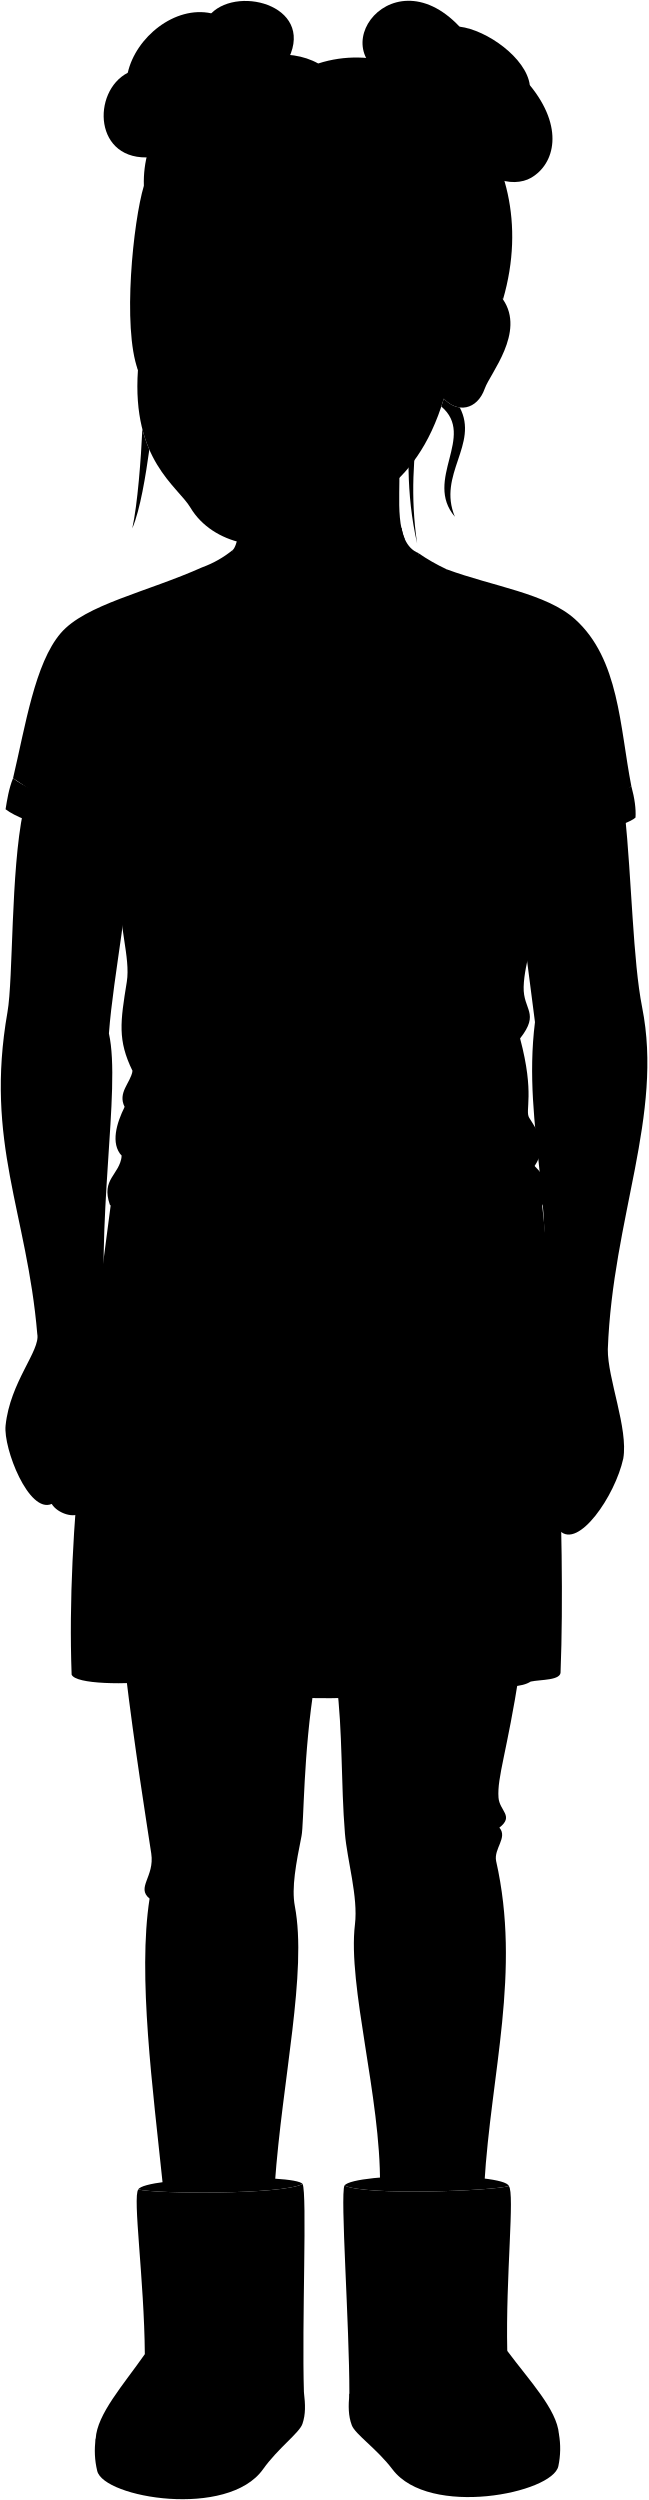
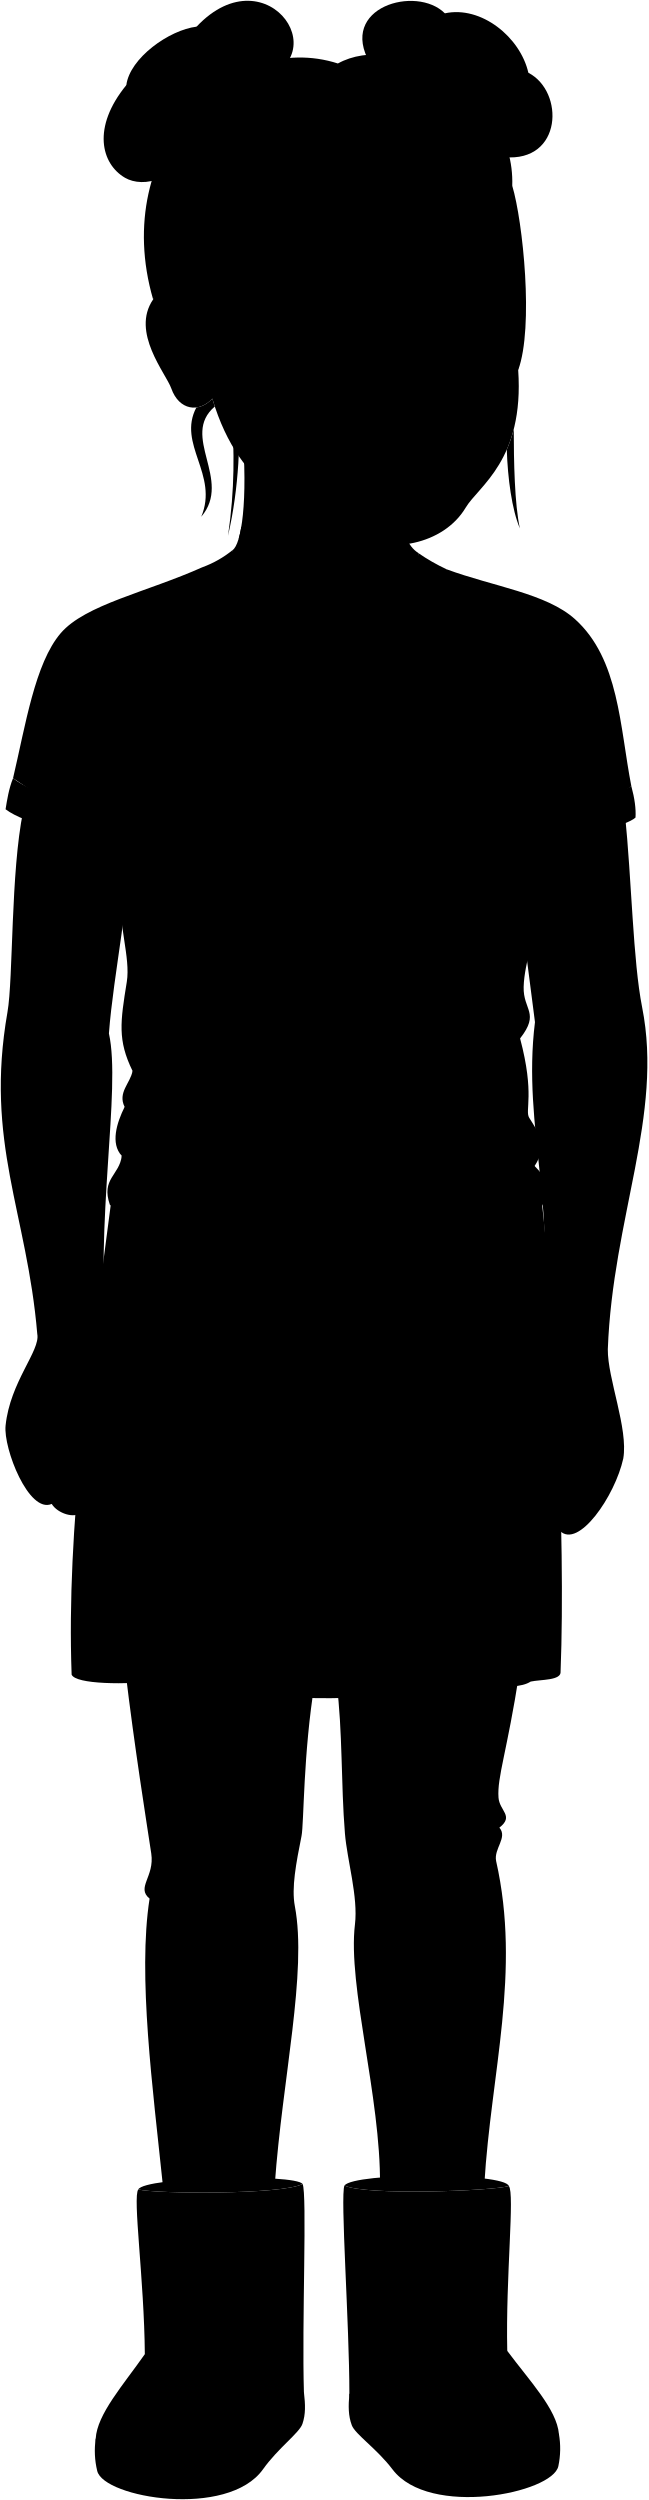
<svg viewBox="0 0 817.93 3154.73">
  <g class="soleLightTan">
    <path d="M705.28,3071.34a107.38,107.38,0,0,1-.69,40.67c-7.11,34.2-162.94,65.41-209.26,4.14-19.65-26-47.18-44.42-51.39-55.71-4.5-12.08-4.44-24-3.07-39.85Z" />
    <path d="M120.76,3077.39a107.47,107.47,0,0,0,1.91,40.63c8.13,34,164.83,60.49,209.29-2.15,18.86-26.58,45.83-45.8,49.69-57.22,4.14-12.21,3.72-24.15,1.87-39.92Z" />
  </g>
  <g class="amyBootLining">
    <path d="M642.1,2758.54c-5.3-17.26-194.78-17.26-207.43-.69C460.86,2770.94,622.11,2764.74,642.1,2758.54Z" />
    <path d="M381.84,2755.91c-9.7-13.12-199.47-9.07-207.32,6.92C194.69,2768.43,356.05,2769.79,381.84,2755.91Z" />
  </g>
  <g class="amyBoot">
    <path d="M642.1,2758.54c7.65,9-4.07,114.26-2,208,28.26,37.92,62.54,73.94,65.18,104.79,4.14,48.25-150.91,71.81-193.92,27.95-29.75-30.33-70.52-52-70.49-78.7.09-87.15-11.72-250.34-6.2-262.74C460.86,2770.94,622.11,2764.74,642.1,2758.54Z" />
    <path d="M174.52,2762.83c-7.38,9.19,7.5,114.09,8.24,207.86-27.11,38.75-60.28,75.78-62,106.7-2.69,48.36,153,67.24,194.67,22.12,28.82-31.22,68.92-54.1,68.09-80.78-2.7-87.11,4.2-250.58-1.68-262.82C356.05,2769.79,194.69,2768.43,174.52,2762.83Z" />
  </g>
  <g class="amyHose">
    <path d="M655.44,2110.37c-15.8,101.13-28.22,132.14-26.38,158,1.2,16.84,20.06,23.16,1.1,37.91,10.82,12.52-7.27,26.34-4.11,42.14,31.6,140.11-6.43,266.57-14.86,407.68-8.22,4.86-120.08,6.69-131.68,1,1.06-110.56-41-251.24-31.6-328.62,4.21-34.76-9.88-81.16-12.64-114.82-5.11-62.27-2.76-129.43-10.54-189.62Z" />
    <path d="M397.24,2123c-14.75,89.55-13.59,178-16.75,193.84-6.86,34.31-12.81,65.39-8.43,88.49,15.8,83.22-15.8,218.11-25.28,350.85-11.32,5.41-132.31,7.84-141.21,2-12.59-122.1-32-265.19-16.81-362.34-17.26-14,6.54-27.55,2.11-56.88-6.56-43.51-21.07-133.79-32.66-230.71Z" />
  </g>
  <path class="amySkirt" d="M683.2,1512.43c16.15,136.36,30.95,425.29,24.2,596.75,1.28,11.68-25,10-37.81,12.8-21.65,14.41-83-.54-137.71,7.45-25.65,16.21-205.22,20.26-226.82-1.35-29.7,0-89.11,5-95.86-7.15-52.65,5.4-113.41,4.45-118.81-7.7C83.64,1925.57,113,1727.1,141,1510.78Z" />
  <g class="eye">
-     <circle class="sclera" cx="335.54" cy="398.13" r="143.89" />
+     <circle class="sclera" cx="492.42" cy="398.13" r="143.89" />
    <g class="irisHazel">
-       <circle cx="414.98" cy="392.68" r="22.95" />
-       <circle cx="252.53" cy="387.26" r="22.95" />
+       <circle cx="412.98" cy="392.68" r="22.95" />
+       <circle cx="575.43" cy="387.26" r="22.95" />
    </g>
    <g class="pupil">
-       <circle cx="414.98" cy="392.68" r="8.93" />
-       <circle cx="252.53" cy="387.26" r="8.93" />
+       <circle cx="412.98" cy="392.68" r="8.93" />
+       <circle cx="575.43" cy="387.26" r="8.93" />
    </g>
  </g>
  <g class="skinGallic">
    <path d="M678.61,1685c28.71-148.92-20.33-260.81-3.53-395.19L645,1056.4l143.45-31c8.84,86.64,10.2,186.89,21.87,245.78,27,136-37.13,265.23-43.32,431.44-.43,36.93,26,100,19.5,137.92-10.39,47.13-56.59,114.59-80.06,91.13-12.06,6.68-24.7,5.68-32.79-3.47-20.54,10.27-17.84,1-37.64,9-22.26,6.31-12.62-34.89,9.57-36.38,26.22-30.67,27.56-58.74,10.53-85.06-.12,10.61-4.19,21-4.75,30.82-1.39,24.5-27,49.08-39.6,26.49-2.33-3,5.7-19.15,4-35.89-1.5-14.73,6.74-32.11,7.79-48.59C626.88,1736.89,673,1714.35,678.61,1685Z" />
-     <path d="M503.77,593.93c1.61,31.91-7.45,91.38,24.27,104,32.24,159-286.56,164.13-234.62-3.72,11-7.14,20.92-108.66,19.12-152.69" />
+     <path d="M507.77,593.93c1.61,31.91-8.82,85.62,20.27,104,32.24,159-286.56,164.13-234.62-3.72,11-7.14,19.87-61.32,12.12-152.69" />
    <path d="M135.09,1695.15c2.79,29.41,14.44,28.34,23.68,85.22,5.69,35.08-4.83,73.41-2.07,93.85-3.22,22.49-31.24,3.62-33-11.88,1.78,22.43,29.41,39.12,19.31,55.19-6.66,10.59-28.09,9.18-41.23-9-7.27,8.07-29.09,1.51-36.51-10.74-28.85,12.71-61.21-70-58.23-98.84,5.7-55.3,44.07-94.57,40-115.52C34.1,1529.58-19.46,1442.09,9.44,1277.1c7.37-42,3.92-177,19.84-253.65l135.17,25.84c.68,81.56-21.24,178.21-27,254.82C153.18,1374.92,119,1543.71,135.09,1695.15Z" />
-     <path d="M634.74,377.86c28.43,41.37-16.29,93.43-22.93,112.27C602,518,576.64,521.23,560.07,503c-36.32,120.69-111,137.6-176.59,172.57-45.69,24.36-115,12.29-143.18-35-16.18-27.15-74.1-60-66.24-173.62C113.56,2.31,555.36,180.67,634.74,377.86ZM285.81,391.51c-18.34-10.1-28.05-12.91-37.08-13.63-20.84-1.66-30.7,6.4-40.88,10.88,11.87-1.21,15.83.32,29.21,2.18,14.23,2,26.49-.11,42.05,2.42C282.11,393.85,292.2,395,285.81,391.51Zm92.05,6.27c10.55-.79,11.87,1.66,32.14,1.33,14-.23,23.75-2.22,40.69,1-12.42-7-20.61-13.53-40.46-13.79-9.06-.12-17.67.41-38.47,10.75C365.23,400.28,374.83,398,377.86,397.78Z" />
+     <path d="M653.9,466.92c7.86,113.62-50.06,146.47-66.24,173.62-28.18,47.28-97.49,59.35-143.18,35-65.61-35-140.28-51.88-176.59-172.57-16.57,18.27-41.94,15-51.74-12.83-6.64-18.84-51.36-70.9-22.93-112.27C272.6,180.67,714.4,2.31,653.9,466.92Zm-105-73.56c15.56-2.53,27.81-.46,42-2.42,13.38-1.86,17.34-3.39,29.21-2.18-10.18-4.48-20-12.54-40.88-10.88-9,.72-18.74,3.53-37.08,13.63C535.76,395,545.85,393.85,548.85,393.36ZM456.2,397c-20.8-10.34-29.41-10.87-38.47-10.75-19.85.26-28,6.76-40.47,13.79,16.95-3.18,26.71-1.19,40.7-1,20.27.33,21.59-2.12,32.13-1.33C453.13,398,462.73,400.28,456.2,397Z" />
  </g>
  <g class="skinOverlapLine">
    <path d="M132.37,1796.17c-4.15,20.12-10.42,38.28-8.67,66.17" />
    <path d="M76.82,1836.57c-1.38,25.71,7.34,49.74,25,71.94" />
    <path d="M42.85,1827.32c-3.05,25.31,11.18,58.89,22.42,70.45" />
    <path d="M651.45,1791.38c-.91,7.53.64,19.33,4.68,24.48" />
    <path d="M713.89,1848c-4,17.08-6.45,33.45-13.66,48.75-5.69,12.06-17.22,26.26-26.56,31.52" />
    <path d="M749.61,1849.22c-5,18.94-6.34,32.55-13.9,47.55-6.83,13.56-19.64,28.22-29.25,35" />
  </g>
  <g class="skinFoldLine">
    <path d="M137.44,1304.11c-13.08-10.65-27.38-17.25-42.86-19.91" />
    <path d="M675.08,1289.8c14.93-7.25,31.94-11.62,50.39-14" />
-     <path d="M586.89,414.85c9.56-52.41,74.42-40.2,28.36,45.78" />
-     <path d="M585.66,435.05c15.86,16.26-16.95,36.59,3.19,44.8,8.92,3.63,4-10.74,16-27.76,18.62-26.49.16-44.85-4.11-37.29" />
+     <path d="M241.07,414.85c-9.56-52.41-74.42-40.2-28.36,45.78" />
+     <path d="M242.3,435.05c-15.86,16.26,16.95,36.59-3.19,44.8-8.92,3.63-4-10.74-16-27.76-18.62-26.49-.16-44.85,4.11-37.29" />
  </g>
  <g class="skinEdgeLine">
    <path d="M97.85,1813.05c-22.89,5.06-29-8.9-42.14-7.17-23,3-25.76-11.71-36.16-5.72" />
    <path d="M771.33,1827.13c-16.34,6.16-24.79-12-44-5.86-17.32,5.58-20.8-6.18-36.73-3.25" />
  </g>
-   <path class="amyChoker" d="M380.22,677.18a109.11,109.11,0,0,1-39.54,10.29c53.63,6.66,147.59,4,169.93-7.61a61.25,61.25,0,0,1-3.85-13.94C489.32,674.64,430,679.11,380.22,677.18Z" />
+   <path class="amyChoker" d="M489.25,687.6A110.26,110.26,0,0,1,449,677.78c-52,6-114.94-1.54-144.49-13.15a113.39,113.39,0,0,1-3.26,15C348.27,699.43,443.65,699.47,489.25,687.6Z" />
  <g class="amyShirt">
    <path d="M563.62,718.39c58.16,21.58,125.7,30.3,161.89,62.86,56,50.35,56.5,135.77,71.2,210.93l-106.51,73c.46,24.8-3.05,48.32-18.27,76.64,5.2,41.79-10.23,70.82-11.13,103.48-.82,29.51,20.86,32.66-4.5,65.09,18.83,70.75,5.78,90.81,11.48,100.06,12.25,19.9,24.23,34.08,6.85,60.91,14.59,14.34,21.12,30.3,9.59,49.89-37,38.87-493.48,43.32-545.58-1-11.41-32.8,12.28-37.25,15-61.74-14.52-15.43-6.35-41.74,3.63-61.7-9.08-18.14,7.26-29.94,10-45.36-19.06-39-15.43-61.81-7.26-112.5,4.94-30.63-11.49-74.29-6.51-107.48-8.12-17.35-15.2-35.48-13.61-66.55L16.46,982C32.06,916,44,837.06,76.61,799c31-36.14,108.78-51.8,179.08-83.35C381.17,862.33,410,873,563.62,718.39Z" />
  </g>
  <g class="amyShirtTrim">
    <path d="M796.71,992.18c-38.19,19-82,26.07-112.49,34.27,2,13.78,5.45,26.71,6,38.74,37.25-6.71,101.56-23.53,111.72-33.53C802.65,1020.65,800.85,1007.43,796.71,992.18Z" />
    <path d="M16.46,982c-5.35,13.15-7.64,28.1-9.43,39.23,25.24,19,82.93,29.55,132.84,43.7a138.78,138.78,0,0,1,5.49-39.23C96.19,1013.78,43.43,1003.41,16.46,982Z" />
    <path d="M528,698c-.25,33.72-69.44,73.73-124.31,115.74C343,763.84,293.61,745.46,293.42,694.24a132.15,132.15,0,0,1-37.73,21.44c6.57,61.15,91.45,96.3,148,148.6C468,817.13,548.89,761.72,563.62,718.39A243.25,243.25,0,0,1,528,698Z" />
  </g>
  <g class="clothesDisplayLine">
    <path d="M455.06,2762.72c-.66,67.07,6,183.83,7,293.22" />
    <path d="M461.53,3017.68c-6.82-5.26-13.29-21.18-21.13-33.06" />
    <path d="M461,2992.14c44.51-48.53,149.49-68.62,179.14-25.59" />
    <path d="M363.14,2761c3.82,62.11,0,176.73,2.56,291.38" />
    <path d="M382.92,2982.88c-5.73,9.37-10,24.29-17.22,33.24" />
    <path d="M364.81,2982.88c-38.8-46.27-144.43-55-182-12.19" />
  </g>
  <g class="clothesOverlapLine">
    <path d="M158.42,930.43c.78,49.73-7.24,70.75-13.06,95.27" />
    <path d="M210.93,1176.13c-24.88-9.74-45.81-23-57.45-44.65" />
    <path d="M671.93,1141.83c-12.8,18.34-31.26,32.24-57.12,40.29" />
    <path d="M676.37,956.2c-1.4,24.54,2.35,47.64,7.85,70.25" />
  </g>
  <g class="clothesFoldLine">
    <path d="M52.74,891.54c12.76,40.2,30.77,73.61,59.73,92.9" />
    <path d="M222.33,901.12c-25.68,9.27-47.25,20.72-51.61,41.3" />
    <path d="M124.26,892.28c12.1,12,21.92,24.93,21.39,42" />
    <path d="M135.32,843.61c11.87,18.69,18.78,49.57,23.1,86.82,8-21.74,17.34-39.8,28.33-53" />
    <path d="M481.2,1108.82c-48.13,6-94.11,7.18-137.29,2.25" />
    <path d="M452.69,1135.83A640.64,640.64,0,0,1,321,1132.08" />
    <path d="M167.25,1351.46c5.1,5.11,9,10.84,6,20.31" />
    <path d="M157.27,1396.82c4.48,4.75,7.14,11,6.22,20" />
    <path d="M182.62,1426.53c38.46,33.35,95.25,52.58,160.54,65.27" />
    <path d="M153.64,1458.52c36.11,32.91,132.51,44.16,131.76,47.91,1.87,6.75-81.92,2.88-127.91-19.88" />
    <path d="M661.25,1424.28c1.12,31.51-186.68,97.18-303.08,98.28" />
    <path d="M674.63,1471.37c-28.38,26.43-94.4,42.94-15.26,33.93" />
    <path d="M656.3,1310.4c-16.95,17.32-20.35,31.16-35.11,47.1" />
    <path d="M705,925.9A289.26,289.26,0,0,0,676.69,982" />
    <path d="M600.52,966.05c17.72-9.45,48.15-14.59,63.77,0" />
    <path d="M598.16,946.56c31.3-14.76,55.5,2.37,60.23-.59,3.54-4.13-9.94-27.79-21.26-40.74" />
    <path d="M666.06,909.37c.36,20.76,3.55,36.79,10.31,46.83,11.63-30.42,29.34-56.73,49.92-81.08" />
    <path d="M682,862.13c-6.73,16.51-9.43,37-7.67,62" />
    <path d="M630.16,2306.31a208.34,208.34,0,0,1-52.75,9.23" />
    <path d="M581.64,2369.72c-36.76,6.9-71.52,10.4-101.6,5.93" />
    <path d="M547.78,2393c-26,4.89-50.94,4-73.66.39" />
    <path d="M340.35,2375.65c-21.17,5.92-74.51,11-99.06,5.92" />
    <path d="M281.93,2401.51c-31.33,3.77-61,3.77-93.17-5.66" />
    <path d="M582.46,1544.57c-4,112.68,34.32,175.51,40.25,59.86" />
    <path d="M553.54,1547.05c4.41,66.51,5.36,128.8,2,187.85" />
    <path d="M198.69,1539.12c-1.17,38.39-1.46,71.54,0,99.91" />
    <path d="M259,1581.7c-7.9-65.23-41.51-34.59-39.53,102.79" />
    <path d="M271.83,1743.8c-.79,65.17-.44,128.2,12.85,167" />
    <path d="M476.43,1787.29c1.8,78.29,2.13,153.57-19.77,182.85" />
    <path d="M669.59,2122c-5.88-19.61,1.56-48.06-.42-85.62" />
    <path d="M531.88,2129.43c7.69-8.16,3.7-75.89,1.88-132.6" />
    <path d="M305.06,2128.08c-5.39-20.3-1.3-59.91,2.36-98.63" />
    <path d="M209.2,2120.93c-.66-34.22-1.08-94.47,3.28-154.74" />
    <path d="M165.07,2123.85c-2-16.32-5.91-62.78,0-116.15" />
  </g>
  <g class="clothesCreaseLine">
    <path d="M312.41,2356.17c-22.61,7.07-44.52,8.2-65.2,1.7" />
    <path d="M557.94,2353.63c-22.44,7-44.77,8.78-66.89,0" />
  </g>
  <g class="head51__edited">
-     <path class="lipFemaleMedium__noStroke" d="M257,539c0,112.7,137.76,91.66,147.65,8.59C351.74,576.75,301.94,579.09,257,539Z" />
-     <path class="lipFemaleMedium" d="M257,539c39.33-9.76,39.91,16.79,100.62,2.21,12.93-3.1,29,4.47,47,6.38C351.36,575.63,301.2,580,257,539Z" />
+     <path class="lipFemaleMedium__noStroke" d="M571,539c0,112.7-137.76,91.66-147.65,8.59C476.21,576.75,526,579.09,571,539Z" />
+     <path class="lipFemaleMedium" d="M571,539c-39.33-9.76-39.91,16.79-100.62,2.21-12.93-3.1-29,4.47-47,6.38C476.6,575.63,526.76,580,571,539Z" />
    <g class="lipOverlapLine">
-       <path d="M246,540.46c5.14-2,7-.46,11-1.5" />
-       <path d="M413.39,550c-3.48-.69-6.14-2.67-8.79-2.49" />
+       <path d="M582,540.46c-5.14-2-7-.46-11-1.5" />
+       <path d="M414.56,550c3.49-.69,6.15-2.67,8.8-2.49" />
    </g>
-     <path class="lipEdgeLine" d="M259.22,562.4c15.9,76,110.74,65.88,138.38,9.09" />
-     <path class="mouthInner" d="M257,539c8,2.38,13.25-6.11,40.16,10.61,17.47,10.86,39,6.87,57.84-1.74,18.42-8.4,27-.85,49.65-.28C383,567.82,372,589.64,318.66,587.73,294.9,586.87,273.46,576.31,257,539Z" />
-     <path class="teeth" d="M386.59,545.64c-40.46,24.12-86.09,27.59-121.66-6.58,9.73,67.31,110.2,55.53,132.45,8.05C393.38,546.74,389.86,546.18,386.59,545.64Z" />
-     <path class="gum" d="M386.59,545.64c-11-1.84-19-3.55-31.64,2.19-18.88,8.61-40.37,12.6-57.84,1.74-18-11.16-26.26-11.09-32.18-10.51C300.5,573.23,346.13,569.76,386.59,545.64Z" />
+     <path class="lipEdgeLine" d="M568.74,562.4c-15.91,76-110.74,65.88-138.38,9.09" />
+     <path class="mouthInner" d="M571,539c-8,2.38-13.25-6.11-40.16,10.61-17.48,10.86-39,6.87-57.84-1.74-18.42-8.4-27-.85-49.65-.28,21.61,20.27,32.57,42.09,85.94,40.18C533.06,586.87,554.5,576.31,571,539Z" />
+     <path class="teeth" d="M441.36,545.64c40.47,24.12,86.1,27.59,121.67-6.58-9.73,67.31-110.2,55.53-132.45,8.05C434.57,546.74,438.1,546.18,441.36,545.64Z" />
+     <path class="gum" d="M441.36,545.64c11.05-1.84,19.05-3.55,31.65,2.19,18.87,8.61,40.36,12.6,57.84,1.74,18-11.16,26.26-11.09,32.18-10.51C527.46,573.23,481.83,569.76,441.36,545.64Z" />
    <g class="cheekLine">
-       <path d="M367.09,478.75c17.23,9.51,60.69,55.6,54.51,86.64" />
-       <path d="M281.78,474.63c-21.1,20.66-46.74,43.72-43.2,71.58" />
-       <path d="M350.06,635.46c-14.42-5.73-41.76-7.1-54.68-3.2" />
+       <path d="M460.86,478.75c-17.22,9.51-60.69,55.6-54.5,86.64" />
+       <path d="M546.18,474.63c21.1,20.66,46.74,43.72,43.2,71.58" />
+       <path d="M477.9,635.46c14.42-5.73,41.76-7.1,54.68-3.2" />
    </g>
-     <path class="noseLine" d="M367.09,478.75c7.69,8.55,9.22,23.69-11.64,27.8-22.14,4.37-17.93,11.77-36.22,11.42-22-.41-22.22-9-33.4-11.83-18.66-4.76-14.18-24.19-4.05-31.51" />
+     <path class="noseLine" d="M460.86,478.75c-7.68,8.55-9.21,23.69,11.65,27.8,22.14,4.37,17.93,11.77,36.22,11.42,22-.41,22.21-9,33.4-11.83,18.65-4.76,14.18-24.19,4-31.51" />
    <g class="eyeFoldLine">
-       <path d="M447.39,415.43C427,425,398,421.11,383.32,411.06" />
-       <path d="M275.84,407.79c-16.24,9-46.5,8-62-5.25" />
+       <path d="M380.57,415.43c20.4,9.52,49.42,5.68,64.07-4.37" />
+       <path d="M552.12,407.79c16.24,9,46.5,8,62-5.25" />
    </g>
    <g class="eyeCornerLine">
-       <path d="M207.85,388.76a84.23,84.23,0,0,1-8.53,3.12" />
-       <path d="M450.69,400.07c3.72,2,11,6.78,20.26,6.29" />
+       <path d="M620.11,388.76a84.23,84.23,0,0,0,8.53,3.12" />
+       <path d="M377.26,400.07c-3.71,2-11,6.78-20.25,6.29" />
    </g>
    <g class="eyeCreaseLine">
-       <path d="M378.18,383.47c32.07-15.2,63.53-2.35,82.21,11.35" />
-       <path d="M206.29,380.28c18.28-12.78,52.68-11.63,73.28,1.81" />
+       <path d="M449.78,383.47c-32.08-15.2-63.53-2.35-82.21,11.35" />
+       <path d="M621.67,380.28c-18.29-12.78-52.68-11.63-73.28,1.81" />
    </g>
    <g class="eyebrowLightBrown">
-       <path d="M371.34,358.49c13.18,23.8,64-24,117,14.87C452.73,329.35,370.57,345.11,371.34,358.49Z" />
-       <path d="M290.34,355.79c-18.7,23.94-52.16-31-104.69,2.68C219,320.29,291.29,341.59,290.34,355.79Z" />
+       <path d="M456.62,358.49c-13.18,23.8-64-24-117,14.87C375.23,329.35,457.39,345.11,456.62,358.49Z" />
+       <path d="M537.62,355.79c18.7,23.94,52.16-31,104.69,2.68C609,320.29,536.67,341.59,537.62,355.79Z" />
    </g>
-     <path class="amyNoseRingLine" d="M284.48,479.51c-13,6.26-13.81,31.74,1.35,26.63" />
-     <circle class="amyEarring" cx="584.28" cy="496.59" r="8.6" />
+     <path class="amyNoseRingLine" d="M470.74,483.94c-11.95,3.79-10.92,33,3.24,22.92" />
+     <circle class="amyEarring" cx="243.68" cy="496.59" r="8.6" />
    <g class="hairDyedRed">
-       <path d="M580.16,514.16c-7.08-.87-14.15-4.65-20.09-11.2q-1.55,5.15-3.19,10c44.18,37.45-22.7,92.41,17.15,139.15C551.61,598.79,604.7,560.68,580.16,514.16Z" />
-       <path d="M179.64,541.51c-1.65,36.62-6,95-12.72,125.25C177,643.3,184,599.16,188.44,567.31A169.22,169.22,0,0,1,179.64,541.51Z" />
-       <path d="M191.55,198.31c-73.48,6.66-76.12-82.8-30.33-106.49,10.17-44.89,59.49-85,105.38-75,35.83-36,135.46-7.67,94.39,63.08Z" />
-       <path d="M174.06,466.92c3-51.66,14.56-62.13,10.15-117.51-1.91-24.06,15.06-88.29,29.06-111.3,25.39-41.7,87.28-49.93,134.1-23.14,93.36-43.56,159.11,19.79,175.44,145.54,14.08,83.1-25.42,199.42,3.56,325.27-17.48-119.62,17.36-199.48,17.76-326,10.49,11.21,15,36.66,8.07,69.18,22.61-5.1,20.24-36.4,27.23-37.57C596,354.51,623,358.8,634.74,377.86,690.37,186.47,535.87,36.74,401.55,80.12c-72.9-41-224,32.34-220,154.32-13.44,44.94-27.3,178.33-7.5,232.48" />
-       <path d="M514.8,105.63c-121.81-24-25.24-168,65.08-72,34.68,4.18,84.35,39.75,88.67,73.8,43.64,53.23,31.77,99.41,1.6,116.94C648.32,237,600.23,231.29,580.07,164,546.93,149.88,521.15,124,514.8,105.63Z" />
+       <path d="M247.8,514.16c7.08-.87,14.15-4.65,20.09-11.2q1.55,5.15,3.19,10c-44.19,37.45,22.7,92.41-17.15,139.15C276.35,598.79,223.26,560.68,247.8,514.16Z" />
+       <path d="M648.32,541.51c0,39.74,1,95,7.72,125.25-10.09-23.46-15.43-63.61-16.52-99.45A169.22,169.22,0,0,0,648.32,541.51Z" />
+       <path d="M636.41,198.31c73.48,6.66,76.12-82.8,30.33-106.49-10.17-44.89-59.49-85-105.38-75C525.53-19.27,425.89,9.1,467,79.85Z" />
+       <path d="M653.9,466.92c-3-51.66-14.56-62.13-10.15-117.51,1.91-24.06-15.06-88.29-29.06-111.3-25.39-41.7-87.28-49.93-134.1-23.14-93.36-43.56-159.11,19.79-175.44,145.54-14.08,83.1,11.55,189.75-17.42,315.6,17.47-119.61-3.5-189.81-3.9-316.31-10.49,11.21-15,36.66-8.07,69.18-22.61-5.1-20.24-36.4-27.23-37.57-16.59-36.9-43.52-32.61-55.31-13.55C137.59,186.47,292.09,36.74,426.41,80.12c72.9-41,224,32.34,220,154.32,13.44,44.94,27.3,178.33,7.5,232.48" />
+       <path d="M313.16,105.63c121.81-24,25.23-168-65.08-72-34.68,4.18-84.36,39.75-88.67,73.8-43.64,53.23-31.77,99.41-1.6,116.94,21.83,12.68,69.92,6.93,90.08-60.35C281,149.88,306.8,124,313.16,105.63Z" />
    </g>
    <g class="hairOverlapLine">
-       <path d="M668.55,107.42c4.9,34.75-45.6,69-88.48,56.59" />
-       <path d="M579.88,33.62c14.21,18.14-20.71,64-65.08,72" />
-       <path d="M266.6,16.77c22.2,8.29,40.1,40.77,28.76,63.3" />
-       <path d="M161.22,91.82c30.68-6.6,50.8,25,71,27.45" />
-       <path d="M347.37,215c1.5-39.93,24.12-116.58,54.18-134.85" />
-       <path d="M532.7,238.56c10.15,32.05,14.06,75.6,11.43,121.24" />
-       <path d="M181.56,234.44c3-10.79,7.05-19.26,12-26" />
+       <path d="M159.41,107.42c-4.9,34.75,45.6,69,88.48,56.59" />
+       <path d="M248.08,33.62c-14.21,18.14,20.71,64,65.08,72" />
+       <path d="M561.36,16.77c-22.2,8.29-40.1,40.77-28.76,63.3" />
+       <path d="M666.74,91.82c-30.69-6.6-50.81,25-71,27.45" />
+       <path d="M480.59,215C479.09,175,456.47,98.39,426.41,80.12" />
+       <path d="M295.26,238.56c-10.15,32.05-14.06,75.6-11.43,121.24" />
+       <path d="M646.4,234.44c-3-10.79-7.06-19.26-12-26" />
    </g>
-     <path class="hairFoldLine" d="M582.62,39.43c-8-8.91-16.42-15.08-30.18-19.38" />
+     <path class="hairFoldLine" d="M245.34,39.43c8-8.91,16.42-15.08,30.18-19.38" />
  </g>
</svg>
